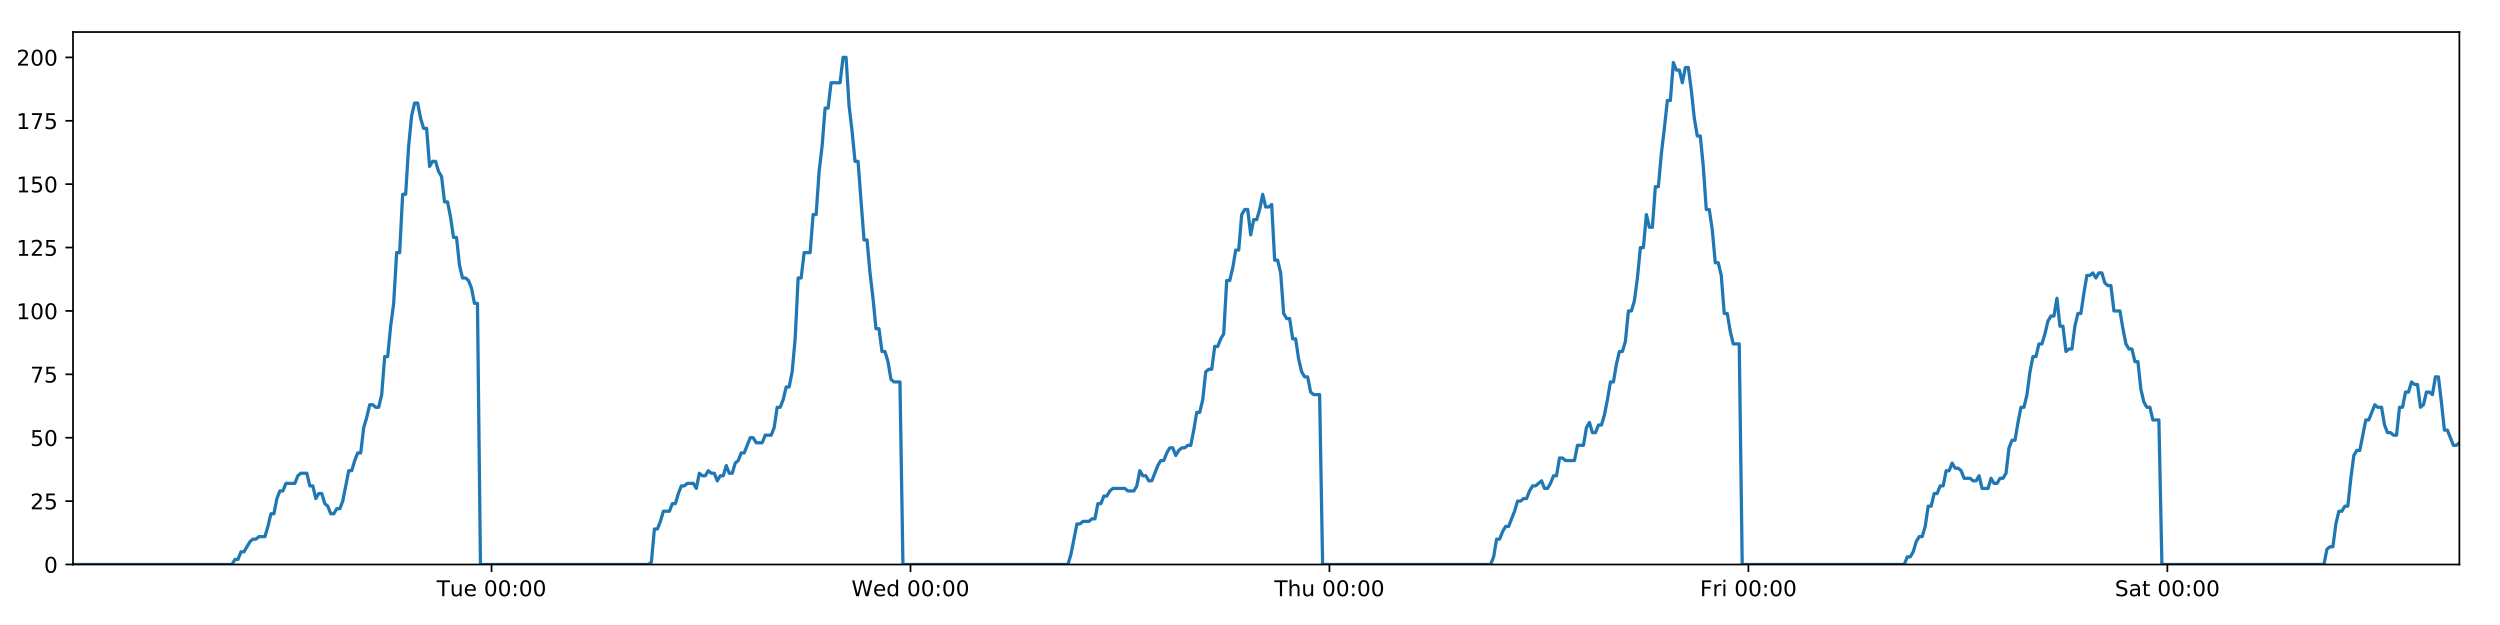
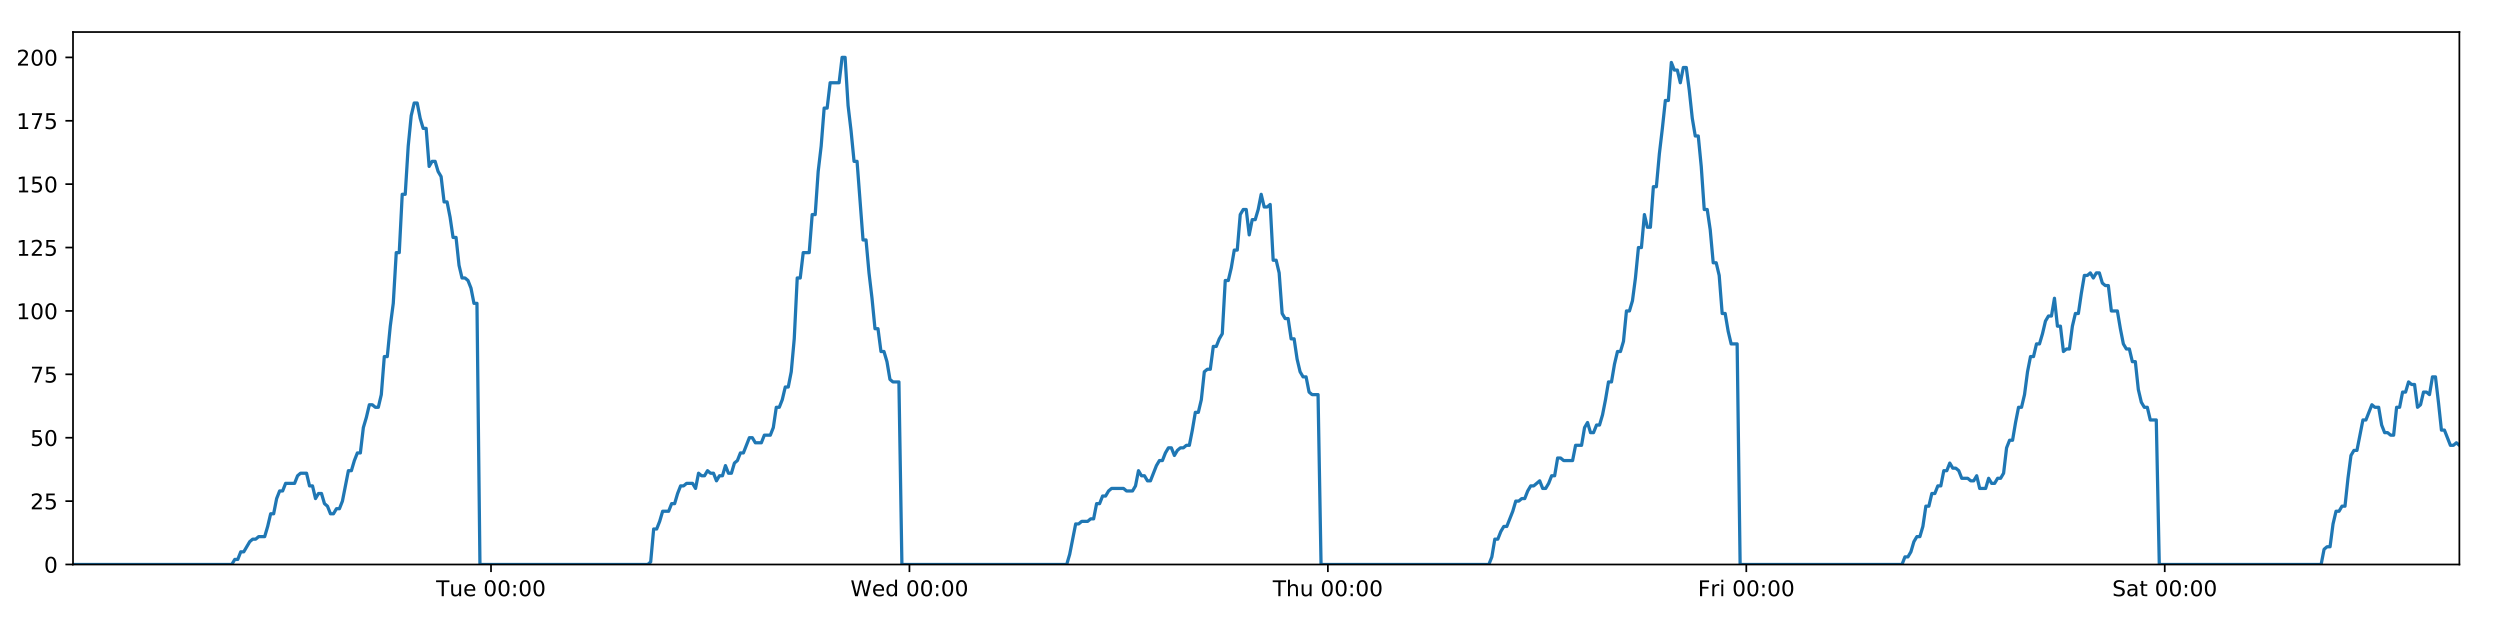
<svg xmlns="http://www.w3.org/2000/svg" xmlns:xlink="http://www.w3.org/1999/xlink" height="288pt" version="1.1" viewBox="0 0 1152 288" width="1152pt">
  <defs>
    <style type="text/css">
*{stroke-linecap:butt;stroke-linejoin:round;}
  </style>
  </defs>
  <g id="figure_1">
    <g id="patch_1">
      <path d="M 0 288  L 1152 288  L 1152 0  L 0 0  z " style="fill:#ffffff;" />
    </g>
    <g id="axes_1">
      <g id="patch_2">
        <path d="M 33.64 260.12  L 1133.28 260.12  L 1133.28 14.76  L 33.64 14.76  z " style="fill:#ffffff;" />
      </g>
      <g id="matplotlib.axis_1">
        <g id="xtick_1">
          <g id="line2d_1">
            <defs>
-               <path d="M 0 0  L 0 3.5  " id="m9096825981" style="stroke:#000000;stroke-width:0.8;" />
-             </defs>
-             <g>
-               <use style="stroke:#000000;stroke-width:0.8;" x="226.5" xlink:href="#m9096825981" y="260.12" />
+               <path d="M 0 0  L 0 3.5  " id="mf9d0706212" style="stroke:#000000;stroke-width:0.8;" />
+             </defs>
+             <g>
+               <use style="stroke:#000000;stroke-width:0.8;" x="226.258" xlink:href="#mf9d0706212" y="260.12" />
            </g>
          </g>
          <g id="text_1">
            <defs>
              <path d="M -0.297 72.906  L 61.375 72.906  L 61.375 64.594  L 35.5 64.594  L 35.5 0  L 25.594 0  L 25.594 64.594  L -0.297 64.594  z " id="DejaVuSans-84" />
              <path d="M 8.5 21.578  L 8.5 54.688  L 17.484 54.688  L 17.484 21.922  Q 17.484 14.156 20.5 10.266  Q 23.531 6.391 29.594 6.391  Q 36.859 6.391 41.078 11.031  Q 45.312 15.672 45.312 23.688  L 45.312 54.688  L 54.297 54.688  L 54.297 0  L 45.312 0  L 45.312 8.406  Q 42.047 3.422 37.719 1  Q 33.406 -1.422 27.688 -1.422  Q 18.266 -1.422 13.375 4.438  Q 8.5 10.297 8.5 21.578  z M 31.109 56  z " id="DejaVuSans-117" />
              <path d="M 56.203 29.594  L 56.203 25.203  L 14.891 25.203  Q 15.484 15.922 20.484 11.062  Q 25.484 6.203 34.422 6.203  Q 39.594 6.203 44.453 7.469  Q 49.312 8.734 54.109 11.281  L 54.109 2.781  Q 49.266 0.734 44.188 -0.344  Q 39.109 -1.422 33.891 -1.422  Q 20.797 -1.422 13.156 6.188  Q 5.516 13.812 5.516 26.812  Q 5.516 40.234 12.766 48.109  Q 20.016 56 32.328 56  Q 43.359 56 49.781 48.891  Q 56.203 41.797 56.203 29.594  z M 47.219 32.234  Q 47.125 39.594 43.094 43.984  Q 39.062 48.391 32.422 48.391  Q 24.906 48.391 20.391 44.141  Q 15.875 39.891 15.188 32.172  z " id="DejaVuSans-101" />
              <path id="DejaVuSans-32" />
              <path d="M 31.781 66.406  Q 24.172 66.406 20.328 58.906  Q 16.5 51.422 16.5 36.375  Q 16.5 21.391 20.328 13.891  Q 24.172 6.391 31.781 6.391  Q 39.453 6.391 43.281 13.891  Q 47.125 21.391 47.125 36.375  Q 47.125 51.422 43.281 58.906  Q 39.453 66.406 31.781 66.406  z M 31.781 74.219  Q 44.047 74.219 50.516 64.516  Q 56.984 54.828 56.984 36.375  Q 56.984 17.969 50.516 8.266  Q 44.047 -1.422 31.781 -1.422  Q 19.531 -1.422 13.062 8.266  Q 6.594 17.969 6.594 36.375  Q 6.594 54.828 13.062 64.516  Q 19.531 74.219 31.781 74.219  z " id="DejaVuSans-48" />
              <path d="M 11.719 12.406  L 22.016 12.406  L 22.016 0  L 11.719 0  z M 11.719 51.703  L 22.016 51.703  L 22.016 39.312  L 11.719 39.312  z " id="DejaVuSans-58" />
            </defs>
-             <g transform="translate(201.2136 274.7184)scale(0.1 -0.1)">
+             <g transform="translate(200.9718 274.7184)scale(0.1 -0.1)">
              <use xlink:href="#DejaVuSans-84" />
              <use x="60.85" xlink:href="#DejaVuSans-117" />
              <use x="124.229" xlink:href="#DejaVuSans-101" />
              <use x="185.752" xlink:href="#DejaVuSans-32" />
              <use x="217.539" xlink:href="#DejaVuSans-48" />
              <use x="281.162" xlink:href="#DejaVuSans-48" />
              <use x="344.785" xlink:href="#DejaVuSans-58" />
              <use x="378.477" xlink:href="#DejaVuSans-48" />
              <use x="442.1" xlink:href="#DejaVuSans-48" />
            </g>
          </g>
        </g>
        <g id="xtick_2">
          <g id="line2d_2">
            <g>
-               <use style="stroke:#000000;stroke-width:0.8;" x="419.555" xlink:href="#m9096825981" y="260.12" />
+               <use style="stroke:#000000;stroke-width:0.8;" x="419.071" xlink:href="#mf9d0706212" y="260.12" />
            </g>
          </g>
          <g id="text_2">
            <defs>
              <path d="M 3.328 72.906  L 13.281 72.906  L 28.609 11.281  L 43.891 72.906  L 54.984 72.906  L 70.312 11.281  L 85.594 72.906  L 95.609 72.906  L 77.297 0  L 64.891 0  L 49.516 63.281  L 33.984 0  L 21.578 0  z " id="DejaVuSans-87" />
              <path d="M 45.406 46.391  L 45.406 75.984  L 54.391 75.984  L 54.391 0  L 45.406 0  L 45.406 8.203  Q 42.578 3.328 38.25 0.953  Q 33.938 -1.422 27.875 -1.422  Q 17.969 -1.422 11.734 6.484  Q 5.516 14.406 5.516 27.297  Q 5.516 40.188 11.734 48.094  Q 17.969 56 27.875 56  Q 33.938 56 38.25 53.625  Q 42.578 51.266 45.406 46.391  z M 14.797 27.297  Q 14.797 17.391 18.875 11.75  Q 22.953 6.109 30.078 6.109  Q 37.203 6.109 41.297 11.75  Q 45.406 17.391 45.406 27.297  Q 45.406 37.203 41.297 42.844  Q 37.203 48.484 30.078 48.484  Q 22.953 48.484 18.875 42.844  Q 14.797 37.203 14.797 27.297  z " id="DejaVuSans-100" />
            </defs>
-             <g transform="translate(392.3657 274.7184)scale(0.1 -0.1)">
+             <g transform="translate(391.8819 274.7184)scale(0.1 -0.1)">
              <use xlink:href="#DejaVuSans-87" />
              <use x="98.799" xlink:href="#DejaVuSans-101" />
              <use x="160.322" xlink:href="#DejaVuSans-100" />
              <use x="223.799" xlink:href="#DejaVuSans-32" />
              <use x="255.586" xlink:href="#DejaVuSans-48" />
              <use x="319.209" xlink:href="#DejaVuSans-48" />
              <use x="382.832" xlink:href="#DejaVuSans-58" />
              <use x="416.523" xlink:href="#DejaVuSans-48" />
              <use x="480.146" xlink:href="#DejaVuSans-48" />
            </g>
          </g>
        </g>
        <g id="xtick_3">
          <g id="line2d_3">
            <g>
-               <use style="stroke:#000000;stroke-width:0.8;" x="612.61" xlink:href="#m9096825981" y="260.12" />
+               <use style="stroke:#000000;stroke-width:0.8;" x="611.884" xlink:href="#mf9d0706212" y="260.12" />
            </g>
          </g>
          <g id="text_3">
            <defs>
              <path d="M 54.891 33.016  L 54.891 0  L 45.906 0  L 45.906 32.719  Q 45.906 40.484 42.875 44.328  Q 39.844 48.188 33.797 48.188  Q 26.516 48.188 22.312 43.547  Q 18.109 38.922 18.109 30.906  L 18.109 0  L 9.078 0  L 9.078 75.984  L 18.109 75.984  L 18.109 46.188  Q 21.344 51.125 25.703 53.562  Q 30.078 56 35.797 56  Q 45.219 56 50.047 50.172  Q 54.891 44.344 54.891 33.016  z " id="DejaVuSans-104" />
            </defs>
-             <g transform="translate(587.2202 274.7184)scale(0.1 -0.1)">
+             <g transform="translate(586.4943 274.7184)scale(0.1 -0.1)">
              <use xlink:href="#DejaVuSans-84" />
              <use x="61.084" xlink:href="#DejaVuSans-104" />
              <use x="124.463" xlink:href="#DejaVuSans-117" />
              <use x="187.842" xlink:href="#DejaVuSans-32" />
              <use x="219.629" xlink:href="#DejaVuSans-48" />
              <use x="283.252" xlink:href="#DejaVuSans-48" />
              <use x="346.875" xlink:href="#DejaVuSans-58" />
              <use x="380.566" xlink:href="#DejaVuSans-48" />
              <use x="444.189" xlink:href="#DejaVuSans-48" />
            </g>
          </g>
        </g>
        <g id="xtick_4">
          <g id="line2d_4">
            <g>
-               <use style="stroke:#000000;stroke-width:0.8;" x="805.665" xlink:href="#m9096825981" y="260.12" />
+               <use style="stroke:#000000;stroke-width:0.8;" x="804.697" xlink:href="#mf9d0706212" y="260.12" />
            </g>
          </g>
          <g id="text_4">
            <defs>
              <path d="M 9.812 72.906  L 51.703 72.906  L 51.703 64.594  L 19.672 64.594  L 19.672 43.109  L 48.578 43.109  L 48.578 34.812  L 19.672 34.812  L 19.672 0  L 9.812 0  z " id="DejaVuSans-70" />
              <path d="M 41.109 46.297  Q 39.594 47.172 37.812 47.578  Q 36.031 48 33.891 48  Q 26.266 48 22.188 43.047  Q 18.109 38.094 18.109 28.812  L 18.109 0  L 9.078 0  L 9.078 54.688  L 18.109 54.688  L 18.109 46.188  Q 20.953 51.172 25.484 53.578  Q 30.031 56 36.531 56  Q 37.453 56 38.578 55.875  Q 39.703 55.766 41.062 55.516  z " id="DejaVuSans-114" />
              <path d="M 9.422 54.688  L 18.406 54.688  L 18.406 0  L 9.422 0  z M 9.422 75.984  L 18.406 75.984  L 18.406 64.594  L 9.422 64.594  z " id="DejaVuSans-105" />
            </defs>
-             <g transform="translate(783.352 274.7184)scale(0.1 -0.1)">
+             <g transform="translate(782.3841 274.7184)scale(0.1 -0.1)">
              <use xlink:href="#DejaVuSans-70" />
              <use x="57.41" xlink:href="#DejaVuSans-114" />
              <use x="98.523" xlink:href="#DejaVuSans-105" />
              <use x="126.307" xlink:href="#DejaVuSans-32" />
              <use x="158.094" xlink:href="#DejaVuSans-48" />
              <use x="221.717" xlink:href="#DejaVuSans-48" />
              <use x="285.34" xlink:href="#DejaVuSans-58" />
              <use x="319.031" xlink:href="#DejaVuSans-48" />
              <use x="382.654" xlink:href="#DejaVuSans-48" />
            </g>
          </g>
        </g>
        <g id="xtick_5">
          <g id="line2d_5">
            <g>
-               <use style="stroke:#000000;stroke-width:0.8;" x="998.721" xlink:href="#m9096825981" y="260.12" />
+               <use style="stroke:#000000;stroke-width:0.8;" x="997.511" xlink:href="#mf9d0706212" y="260.12" />
            </g>
          </g>
          <g id="text_5">
            <defs>
              <path d="M 53.516 70.516  L 53.516 60.891  Q 47.906 63.578 42.922 64.891  Q 37.938 66.219 33.297 66.219  Q 25.25 66.219 20.875 63.094  Q 16.5 59.969 16.5 54.203  Q 16.5 49.359 19.406 46.891  Q 22.312 44.438 30.422 42.922  L 36.375 41.703  Q 47.406 39.594 52.656 34.297  Q 57.906 29 57.906 20.125  Q 57.906 9.516 50.797 4.047  Q 43.703 -1.422 29.984 -1.422  Q 24.812 -1.422 18.969 -0.25  Q 13.141 0.922 6.891 3.219  L 6.891 13.375  Q 12.891 10.016 18.656 8.297  Q 24.422 6.594 29.984 6.594  Q 38.422 6.594 43.016 9.906  Q 47.609 13.234 47.609 19.391  Q 47.609 24.75 44.312 27.781  Q 41.016 30.812 33.5 32.328  L 27.484 33.5  Q 16.453 35.688 11.516 40.375  Q 6.594 45.062 6.594 53.422  Q 6.594 63.094 13.406 68.656  Q 20.219 74.219 32.172 74.219  Q 37.312 74.219 42.625 73.281  Q 47.953 72.359 53.516 70.516  z " id="DejaVuSans-83" />
              <path d="M 34.281 27.484  Q 23.391 27.484 19.188 25  Q 14.984 22.516 14.984 16.5  Q 14.984 11.719 18.141 8.906  Q 21.297 6.109 26.703 6.109  Q 34.188 6.109 38.703 11.406  Q 43.219 16.703 43.219 25.484  L 43.219 27.484  z M 52.203 31.203  L 52.203 0  L 43.219 0  L 43.219 8.297  Q 40.141 3.328 35.547 0.953  Q 30.953 -1.422 24.312 -1.422  Q 15.922 -1.422 10.953 3.297  Q 6 8.016 6 15.922  Q 6 25.141 12.172 29.828  Q 18.359 34.516 30.609 34.516  L 43.219 34.516  L 43.219 35.406  Q 43.219 41.609 39.141 45  Q 35.062 48.391 27.688 48.391  Q 23 48.391 18.547 47.266  Q 14.109 46.141 10.016 43.891  L 10.016 52.203  Q 14.938 54.109 19.578 55.047  Q 24.219 56 28.609 56  Q 40.484 56 46.344 49.844  Q 52.203 43.703 52.203 31.203  z " id="DejaVuSans-97" />
              <path d="M 18.312 70.219  L 18.312 54.688  L 36.812 54.688  L 36.812 47.703  L 18.312 47.703  L 18.312 18.016  Q 18.312 11.328 20.141 9.422  Q 21.969 7.516 27.594 7.516  L 36.812 7.516  L 36.812 0  L 27.594 0  Q 17.188 0 13.234 3.875  Q 9.281 7.766 9.281 18.016  L 9.281 47.703  L 2.688 47.703  L 2.688 54.688  L 9.281 54.688  L 9.281 70.219  z " id="DejaVuSans-116" />
            </defs>
-             <g transform="translate(974.5236 274.7184)scale(0.1 -0.1)">
+             <g transform="translate(973.3137 274.7184)scale(0.1 -0.1)">
              <use xlink:href="#DejaVuSans-83" />
              <use x="63.477" xlink:href="#DejaVuSans-97" />
              <use x="124.756" xlink:href="#DejaVuSans-116" />
              <use x="163.965" xlink:href="#DejaVuSans-32" />
              <use x="195.752" xlink:href="#DejaVuSans-48" />
              <use x="259.375" xlink:href="#DejaVuSans-48" />
              <use x="322.998" xlink:href="#DejaVuSans-58" />
              <use x="356.689" xlink:href="#DejaVuSans-48" />
              <use x="420.312" xlink:href="#DejaVuSans-48" />
            </g>
          </g>
        </g>
      </g>
      <g id="matplotlib.axis_2">
        <g id="ytick_1">
          <g id="line2d_6">
            <defs>
-               <path d="M 0 0  L -3.5 0  " id="mbb79ec91c0" style="stroke:#000000;stroke-width:0.8;" />
-             </defs>
-             <g>
-               <use style="stroke:#000000;stroke-width:0.8;" x="33.64" xlink:href="#mbb79ec91c0" y="260.12" />
+               <path d="M 0 0  L -3.5 0  " id="mb221e60bab" style="stroke:#000000;stroke-width:0.8;" />
+             </defs>
+             <g>
+               <use style="stroke:#000000;stroke-width:0.8;" x="33.64" xlink:href="#mb221e60bab" y="260.12" />
            </g>
          </g>
          <g id="text_6">
            <g transform="translate(20.2775 263.9192)scale(0.1 -0.1)">
              <use xlink:href="#DejaVuSans-48" />
            </g>
          </g>
        </g>
        <g id="ytick_2">
          <g id="line2d_7">
            <g>
-               <use style="stroke:#000000;stroke-width:0.8;" x="33.64" xlink:href="#mbb79ec91c0" y="230.91" />
+               <use style="stroke:#000000;stroke-width:0.8;" x="33.64" xlink:href="#mb221e60bab" y="230.91" />
            </g>
          </g>
          <g id="text_7">
            <defs>
              <path d="M 19.188 8.297  L 53.609 8.297  L 53.609 0  L 7.328 0  L 7.328 8.297  Q 12.938 14.109 22.625 23.891  Q 32.328 33.688 34.812 36.531  Q 39.547 41.844 41.422 45.531  Q 43.312 49.219 43.312 52.781  Q 43.312 58.594 39.234 62.25  Q 35.156 65.922 28.609 65.922  Q 23.969 65.922 18.812 64.312  Q 13.672 62.703 7.812 59.422  L 7.812 69.391  Q 13.766 71.781 18.938 73  Q 24.125 74.219 28.422 74.219  Q 39.75 74.219 46.484 68.547  Q 53.219 62.891 53.219 53.422  Q 53.219 48.922 51.531 44.891  Q 49.859 40.875 45.406 35.406  Q 44.188 33.984 37.641 27.219  Q 31.109 20.453 19.188 8.297  z " id="DejaVuSans-50" />
              <path d="M 10.797 72.906  L 49.516 72.906  L 49.516 64.594  L 19.828 64.594  L 19.828 46.734  Q 21.969 47.469 24.109 47.828  Q 26.266 48.188 28.422 48.188  Q 40.625 48.188 47.75 41.5  Q 54.891 34.812 54.891 23.391  Q 54.891 11.625 47.562 5.094  Q 40.234 -1.422 26.906 -1.422  Q 22.312 -1.422 17.547 -0.641  Q 12.797 0.141 7.719 1.703  L 7.719 11.625  Q 12.109 9.234 16.797 8.062  Q 21.484 6.891 26.703 6.891  Q 35.156 6.891 40.078 11.328  Q 45.016 15.766 45.016 23.391  Q 45.016 31 40.078 35.438  Q 35.156 39.891 26.703 39.891  Q 22.75 39.891 18.812 39.016  Q 14.891 38.141 10.797 36.281  z " id="DejaVuSans-53" />
            </defs>
            <g transform="translate(13.915 234.7097)scale(0.1 -0.1)">
              <use xlink:href="#DejaVuSans-50" />
              <use x="63.623" xlink:href="#DejaVuSans-53" />
            </g>
          </g>
        </g>
        <g id="ytick_3">
          <g id="line2d_8">
            <g>
-               <use style="stroke:#000000;stroke-width:0.8;" x="33.64" xlink:href="#mbb79ec91c0" y="201.701" />
+               <use style="stroke:#000000;stroke-width:0.8;" x="33.64" xlink:href="#mb221e60bab" y="201.701" />
            </g>
          </g>
          <g id="text_8">
            <g transform="translate(13.915 205.5002)scale(0.1 -0.1)">
              <use xlink:href="#DejaVuSans-53" />
              <use x="63.623" xlink:href="#DejaVuSans-48" />
            </g>
          </g>
        </g>
        <g id="ytick_4">
          <g id="line2d_9">
            <g>
-               <use style="stroke:#000000;stroke-width:0.8;" x="33.64" xlink:href="#mbb79ec91c0" y="172.491" />
+               <use style="stroke:#000000;stroke-width:0.8;" x="33.64" xlink:href="#mb221e60bab" y="172.491" />
            </g>
          </g>
          <g id="text_9">
            <defs>
              <path d="M 8.203 72.906  L 55.078 72.906  L 55.078 68.703  L 28.609 0  L 18.312 0  L 43.219 64.594  L 8.203 64.594  z " id="DejaVuSans-55" />
            </defs>
            <g transform="translate(13.915 176.2906)scale(0.1 -0.1)">
              <use xlink:href="#DejaVuSans-55" />
              <use x="63.623" xlink:href="#DejaVuSans-53" />
            </g>
          </g>
        </g>
        <g id="ytick_5">
          <g id="line2d_10">
            <g>
-               <use style="stroke:#000000;stroke-width:0.8;" x="33.64" xlink:href="#mbb79ec91c0" y="143.282" />
+               <use style="stroke:#000000;stroke-width:0.8;" x="33.64" xlink:href="#mb221e60bab" y="143.282" />
            </g>
          </g>
          <g id="text_10">
            <defs>
              <path d="M 12.406 8.297  L 28.516 8.297  L 28.516 63.922  L 10.984 60.406  L 10.984 69.391  L 28.422 72.906  L 38.281 72.906  L 38.281 8.297  L 54.391 8.297  L 54.391 0  L 12.406 0  z " id="DejaVuSans-49" />
            </defs>
            <g transform="translate(7.5525 147.0811)scale(0.1 -0.1)">
              <use xlink:href="#DejaVuSans-49" />
              <use x="63.623" xlink:href="#DejaVuSans-48" />
              <use x="127.246" xlink:href="#DejaVuSans-48" />
            </g>
          </g>
        </g>
        <g id="ytick_6">
          <g id="line2d_11">
            <g>
-               <use style="stroke:#000000;stroke-width:0.8;" x="33.64" xlink:href="#mbb79ec91c0" y="114.072" />
+               <use style="stroke:#000000;stroke-width:0.8;" x="33.64" xlink:href="#mb221e60bab" y="114.072" />
            </g>
          </g>
          <g id="text_11">
            <g transform="translate(7.5525 117.8716)scale(0.1 -0.1)">
              <use xlink:href="#DejaVuSans-49" />
              <use x="63.623" xlink:href="#DejaVuSans-50" />
              <use x="127.246" xlink:href="#DejaVuSans-53" />
            </g>
          </g>
        </g>
        <g id="ytick_7">
          <g id="line2d_12">
            <g>
-               <use style="stroke:#000000;stroke-width:0.8;" x="33.64" xlink:href="#mbb79ec91c0" y="84.863" />
+               <use style="stroke:#000000;stroke-width:0.8;" x="33.64" xlink:href="#mb221e60bab" y="84.863" />
            </g>
          </g>
          <g id="text_12">
            <g transform="translate(7.5525 88.66208)scale(0.1 -0.1)">
              <use xlink:href="#DejaVuSans-49" />
              <use x="63.623" xlink:href="#DejaVuSans-53" />
              <use x="127.246" xlink:href="#DejaVuSans-48" />
            </g>
          </g>
        </g>
        <g id="ytick_8">
          <g id="line2d_13">
            <g>
-               <use style="stroke:#000000;stroke-width:0.8;" x="33.64" xlink:href="#mbb79ec91c0" y="55.653" />
+               <use style="stroke:#000000;stroke-width:0.8;" x="33.64" xlink:href="#mb221e60bab" y="55.653" />
            </g>
          </g>
          <g id="text_13">
            <g transform="translate(7.5525 59.45255)scale(0.1 -0.1)">
              <use xlink:href="#DejaVuSans-49" />
              <use x="63.623" xlink:href="#DejaVuSans-55" />
              <use x="127.246" xlink:href="#DejaVuSans-53" />
            </g>
          </g>
        </g>
        <g id="ytick_9">
          <g id="line2d_14">
            <g>
-               <use style="stroke:#000000;stroke-width:0.8;" x="33.64" xlink:href="#mbb79ec91c0" y="26.444" />
+               <use style="stroke:#000000;stroke-width:0.8;" x="33.64" xlink:href="#mb221e60bab" y="26.444" />
            </g>
          </g>
          <g id="text_14">
            <g transform="translate(7.5525 30.24303)scale(0.1 -0.1)">
              <use xlink:href="#DejaVuSans-50" />
              <use x="63.623" xlink:href="#DejaVuSans-48" />
              <use x="127.246" xlink:href="#DejaVuSans-48" />
            </g>
          </g>
        </g>
      </g>
      <g id="line2d_15">
-         <path clip-path="url(#paf01c5409b)" d="M 33.64 260.12  L 106.893 260.12  L 108.273 257.783  L 109.654 257.783  L 111.036 254.278  L 112.416 254.278  L 115.175 249.605  L 116.556 248.436  L 117.935 248.436  L 119.314 247.268  L 122.074 247.268  L 123.454 242.594  L 124.833 236.752  L 126.212 236.752  L 127.592 229.742  L 128.974 226.237  L 130.354 226.237  L 131.733 222.732  L 135.871 222.732  L 137.25 219.227  L 138.628 218.058  L 141.388 218.058  L 142.767 223.9  L 144.147 223.9  L 145.528 229.742  L 146.907 227.405  L 148.287 227.405  L 149.666 232.079  L 151.045 233.247  L 152.425 236.752  L 153.805 236.752  L 155.186 234.416  L 156.564 234.416  L 157.944 230.91  L 160.701 216.89  L 162.08 216.89  L 163.459 212.216  L 164.839 208.711  L 166.22 208.711  L 167.598 197.027  L 168.983 192.354  L 170.368 186.512  L 171.746 186.512  L 173.126 187.68  L 174.505 187.68  L 175.885 181.838  L 177.264 164.313  L 178.642 164.313  L 180.022 150.292  L 181.402 139.777  L 182.782 116.409  L 184.161 116.409  L 185.539 89.536  L 186.921 89.536  L 188.299 67.337  L 189.678 53.317  L 191.056 47.475  L 192.435 47.475  L 193.814 54.485  L 195.192 59.158  L 196.572 59.158  L 197.952 76.684  L 199.33 74.347  L 200.712 74.347  L 202.092 79.021  L 203.47 81.358  L 204.851 93.042  L 206.229 93.042  L 207.608 100.052  L 208.986 109.399  L 210.364 109.399  L 211.743 122.251  L 213.122 128.093  L 214.503 128.093  L 215.881 129.261  L 217.26 132.766  L 218.638 139.777  L 220.016 139.777  L 221.393 260.12  L 298.807 260.12  L 300.164 258.952  L 301.546 243.763  L 302.928 243.763  L 304.31 240.258  L 305.689 235.584  L 308.453 235.584  L 309.832 232.079  L 311.211 232.079  L 312.59 227.405  L 313.97 223.9  L 315.348 223.9  L 316.729 222.732  L 319.487 222.732  L 320.866 225.069  L 322.248 218.058  L 323.629 219.227  L 325.008 219.227  L 326.387 216.89  L 327.767 218.058  L 329.147 218.058  L 330.525 221.563  L 331.904 219.227  L 333.283 219.227  L 334.664 214.553  L 336.042 218.058  L 337.42 218.058  L 338.799 213.385  L 340.18 212.216  L 341.561 208.711  L 342.941 208.711  L 345.698 201.701  L 347.079 201.701  L 348.46 204.038  L 351.227 204.038  L 352.605 200.533  L 355.365 200.533  L 356.747 197.027  L 358.126 187.68  L 359.505 187.68  L 360.883 184.175  L 362.262 178.333  L 363.642 178.333  L 365.023 171.323  L 366.402 156.134  L 367.782 128.093  L 369.165 128.093  L 370.55 116.409  L 373.307 116.409  L 374.69 98.883  L 376.07 98.883  L 377.449 79.021  L 378.827 67.337  L 380.206 49.811  L 381.584 49.811  L 382.965 38.128  L 387.101 38.128  L 388.483 26.444  L 389.864 26.444  L 391.243 48.643  L 392.622 60.327  L 394.001 74.347  L 395.383 74.347  L 398.14 110.567  L 399.522 110.567  L 400.9 125.756  L 402.279 137.44  L 403.658 151.461  L 405.04 151.461  L 406.419 161.976  L 407.799 161.976  L 409.181 166.65  L 410.56 174.828  L 411.939 175.997  L 414.698 175.997  L 416.076 260.12  L 492.109 260.12  L 493.488 255.446  L 496.246 241.426  L 497.628 241.426  L 499.007 240.258  L 501.769 240.258  L 503.148 239.089  L 504.527 239.089  L 505.908 232.079  L 507.289 232.079  L 508.668 228.574  L 510.049 228.574  L 511.429 226.237  L 512.81 225.069  L 518.33 225.069  L 519.715 226.237  L 522.472 226.237  L 523.851 223.9  L 525.231 216.89  L 526.61 219.227  L 527.992 219.227  L 529.373 221.563  L 530.751 221.563  L 533.51 214.553  L 534.891 212.216  L 536.272 212.216  L 537.651 208.711  L 539.032 206.374  L 540.413 206.374  L 541.792 209.88  L 543.173 207.543  L 544.553 206.374  L 545.935 206.374  L 547.317 205.206  L 548.696 205.206  L 550.076 198.196  L 551.456 190.017  L 552.839 190.017  L 554.221 184.175  L 555.601 171.323  L 556.98 170.155  L 558.363 170.155  L 559.745 159.639  L 561.126 159.639  L 562.506 156.134  L 563.888 153.797  L 565.269 129.261  L 566.661 129.261  L 568.04 123.419  L 569.419 115.241  L 570.8 115.241  L 572.18 98.883  L 573.559 96.547  L 574.939 96.547  L 576.319 108.23  L 577.703 101.22  L 579.081 101.22  L 580.459 96.547  L 581.841 89.536  L 583.226 95.378  L 584.608 95.378  L 585.989 94.21  L 587.371 119.914  L 588.752 119.914  L 590.13 125.756  L 591.511 144.45  L 592.892 146.787  L 594.273 146.787  L 595.654 156.134  L 597.032 156.134  L 598.414 165.481  L 599.796 171.323  L 601.174 173.66  L 602.556 173.66  L 603.937 180.67  L 605.315 181.838  L 608.078 181.838  L 609.459 260.12  L 686.882 260.12  L 688.261 256.615  L 689.639 248.436  L 691.017 248.436  L 692.398 244.931  L 693.777 242.594  L 695.156 242.594  L 697.917 235.584  L 699.297 230.91  L 700.679 230.91  L 702.058 229.742  L 703.437 229.742  L 704.816 226.237  L 706.198 223.9  L 707.577 223.9  L 710.337 221.563  L 711.716 225.069  L 713.097 225.069  L 714.476 222.732  L 715.856 219.227  L 717.236 219.227  L 718.615 211.048  L 719.995 211.048  L 721.374 212.216  L 725.515 212.216  L 726.895 205.206  L 729.654 205.206  L 731.035 197.027  L 732.416 194.691  L 733.797 199.364  L 735.178 199.364  L 736.565 195.859  L 737.944 195.859  L 739.323 191.186  L 740.703 184.175  L 742.083 175.997  L 743.463 175.997  L 744.843 167.818  L 746.225 161.976  L 747.606 161.976  L 748.987 157.302  L 750.369 143.282  L 751.752 143.282  L 753.133 138.608  L 754.514 128.093  L 755.895 114.072  L 757.275 114.072  L 758.654 98.883  L 760.033 104.725  L 761.412 104.725  L 762.792 86.031  L 764.171 86.031  L 765.557 70.842  L 766.937 59.158  L 768.317 46.306  L 769.699 46.306  L 771.081 28.781  L 772.462 32.286  L 773.841 32.286  L 775.221 38.128  L 776.599 31.117  L 777.978 31.117  L 779.356 41.633  L 780.736 54.485  L 782.115 62.664  L 783.494 62.664  L 784.872 76.684  L 786.256 96.547  L 787.634 96.547  L 789.015 105.894  L 790.396 121.083  L 791.775 121.083  L 793.154 126.925  L 794.534 144.45  L 795.915 144.45  L 797.294 152.629  L 798.672 158.471  L 801.433 158.471  L 802.811 260.12  L 877.496 260.12  L 878.853 256.615  L 880.232 256.615  L 881.611 254.278  L 882.989 249.605  L 884.368 247.268  L 885.75 247.268  L 887.13 242.594  L 888.509 233.247  L 889.89 233.247  L 891.268 227.405  L 892.646 227.405  L 894.025 223.9  L 895.406 223.9  L 896.785 216.89  L 898.164 216.89  L 899.543 213.385  L 900.921 215.722  L 902.3 215.722  L 903.679 216.89  L 905.058 220.395  L 907.822 220.395  L 909.201 221.563  L 910.579 221.563  L 911.958 219.227  L 913.337 225.069  L 916.094 225.069  L 917.472 220.395  L 918.852 222.732  L 920.233 222.732  L 921.612 220.395  L 922.994 220.395  L 924.373 218.058  L 925.751 206.374  L 927.13 202.869  L 928.51 202.869  L 929.888 194.691  L 931.267 187.68  L 932.646 187.68  L 934.027 181.838  L 935.411 171.323  L 936.792 164.313  L 938.175 164.313  L 939.553 158.471  L 940.931 158.471  L 942.314 153.797  L 943.693 147.955  L 945.073 145.619  L 946.456 145.619  L 947.836 137.44  L 949.215 150.292  L 950.594 150.292  L 951.979 161.976  L 953.358 160.808  L 954.736 160.808  L 956.115 150.292  L 957.494 144.45  L 958.875 144.45  L 960.254 135.103  L 961.633 126.925  L 963.014 126.925  L 964.393 125.756  L 965.773 128.093  L 967.156 125.756  L 968.548 125.756  L 969.931 130.43  L 971.315 131.598  L 972.7 131.598  L 974.095 143.282  L 976.864 143.282  L 978.249 151.461  L 979.629 158.471  L 981.014 160.808  L 982.395 160.808  L 983.777 166.65  L 985.156 166.65  L 986.538 179.502  L 987.918 185.344  L 989.297 187.68  L 990.675 187.68  L 992.056 193.522  L 994.815 193.522  L 996.206 260.12  L 1070.878 260.12  L 1072.234 253.11  L 1073.613 251.941  L 1074.993 251.941  L 1076.374 241.426  L 1077.752 235.584  L 1079.13 235.584  L 1080.508 233.247  L 1081.886 233.247  L 1083.264 220.395  L 1084.644 209.88  L 1086.022 207.543  L 1087.4 207.543  L 1090.156 193.522  L 1091.533 193.522  L 1094.293 186.512  L 1095.67 187.68  L 1097.422 187.68  L 1098.801 195.859  L 1100.183 199.364  L 1101.561 199.364  L 1102.942 200.533  L 1104.325 200.533  L 1105.703 187.68  L 1107.081 187.68  L 1108.459 180.67  L 1109.838 180.67  L 1111.217 175.997  L 1112.595 177.165  L 1113.974 177.165  L 1115.355 187.68  L 1116.733 186.512  L 1118.111 180.67  L 1119.489 180.67  L 1120.868 181.838  L 1122.245 173.66  L 1123.623 173.66  L 1125.003 185.344  L 1126.382 198.196  L 1127.76 198.196  L 1130.52 205.206  L 1131.9 205.206  L 1133.28 204.038  L 1133.28 204.038  " style="fill:none;stroke:#1f77b4;stroke-linecap:square;stroke-width:1.5;" />
+         <path clip-path="url(#p065b9d928d)" d="M 33.64 260.12  L 106.801 260.12  L 108.18 257.783  L 109.559 257.783  L 110.938 254.278  L 112.318 254.278  L 115.073 249.605  L 116.452 248.436  L 117.829 248.436  L 119.207 247.268  L 121.963 247.268  L 123.341 242.594  L 124.719 236.752  L 126.096 236.752  L 127.475 229.742  L 128.855 226.237  L 130.232 226.237  L 131.61 222.732  L 135.743 222.732  L 137.12 219.227  L 138.497 218.058  L 141.253 218.058  L 142.631 223.9  L 144.008 223.9  L 145.388 229.742  L 146.765 227.405  L 148.143 227.405  L 149.521 232.079  L 150.898 233.247  L 152.276 236.752  L 153.654 236.752  L 155.034 234.416  L 156.41 234.416  L 157.788 230.91  L 160.542 216.89  L 161.919 216.89  L 163.296 212.216  L 164.674 208.711  L 166.053 208.711  L 167.431 197.027  L 168.814 192.354  L 170.196 186.512  L 171.573 186.512  L 172.951 187.68  L 174.328 187.68  L 175.706 181.838  L 177.084 164.313  L 178.461 164.313  L 179.838 150.292  L 181.217 139.777  L 182.595 116.409  L 183.972 116.409  L 185.349 89.536  L 186.729 89.536  L 188.106 67.337  L 189.483 53.317  L 190.859 47.475  L 192.236 47.475  L 193.613 54.485  L 194.99 59.158  L 196.368 59.158  L 197.746 76.684  L 199.122 74.347  L 200.502 74.347  L 201.88 79.021  L 203.257 81.358  L 204.636 93.042  L 206.013 93.042  L 207.39 100.052  L 208.766 109.399  L 210.143 109.399  L 211.52 122.251  L 212.897 128.093  L 214.276 128.093  L 215.652 129.261  L 217.029 132.766  L 218.406 139.777  L 219.782 139.777  L 221.158 260.12  L 298.474 260.12  L 299.829 258.952  L 301.21 243.763  L 302.591 243.763  L 303.971 240.258  L 305.348 235.584  L 308.108 235.584  L 309.485 232.079  L 310.863 232.079  L 312.241 227.405  L 313.619 223.9  L 314.995 223.9  L 316.374 222.732  L 319.128 222.732  L 320.506 225.069  L 321.886 218.058  L 323.266 219.227  L 324.642 219.227  L 326.02 216.89  L 327.398 218.058  L 328.776 218.058  L 330.153 221.563  L 331.53 219.227  L 332.908 219.227  L 334.287 214.553  L 335.663 218.058  L 337.04 218.058  L 338.416 213.385  L 339.796 212.216  L 341.175 208.711  L 342.554 208.711  L 345.307 201.701  L 346.686 201.701  L 348.066 204.038  L 350.829 204.038  L 352.206 200.533  L 354.962 200.533  L 356.342 197.027  L 357.719 187.68  L 359.096 187.68  L 360.473 184.175  L 361.85 178.333  L 363.228 178.333  L 364.607 171.323  L 365.985 156.134  L 367.363 128.093  L 368.744 128.093  L 370.127 116.409  L 372.881 116.409  L 374.263 98.883  L 375.641 98.883  L 377.018 79.021  L 378.394 67.337  L 379.771 49.811  L 381.148 49.811  L 382.527 38.128  L 386.658 38.128  L 388.038 26.444  L 389.418 26.444  L 390.794 48.643  L 392.172 60.327  L 393.549 74.347  L 394.929 74.347  L 397.683 110.567  L 399.063 110.567  L 400.44 125.756  L 401.817 137.44  L 403.194 151.461  L 404.574 151.461  L 405.952 161.976  L 407.33 161.976  L 408.71 166.65  L 410.087 174.828  L 411.465 175.997  L 414.22 175.997  L 415.596 260.12  L 491.535 260.12  L 492.911 255.446  L 495.666 241.426  L 497.046 241.426  L 498.423 240.258  L 501.182 240.258  L 502.559 239.089  L 503.937 239.089  L 505.316 232.079  L 506.695 232.079  L 508.073 228.574  L 509.452 228.574  L 510.83 226.237  L 512.209 225.069  L 517.722 225.069  L 519.105 226.237  L 521.859 226.237  L 523.236 223.9  L 524.615 216.89  L 525.992 219.227  L 527.372 219.227  L 528.751 221.563  L 530.128 221.563  L 532.883 214.553  L 534.263 212.216  L 535.642 212.216  L 537.019 208.711  L 538.398 206.374  L 539.777 206.374  L 541.155 209.88  L 542.534 207.543  L 543.913 206.374  L 545.293 206.374  L 546.673 205.206  L 548.051 205.206  L 549.428 198.196  L 550.807 190.017  L 552.188 190.017  L 553.568 184.175  L 554.947 171.323  L 556.324 170.155  L 557.705 170.155  L 559.085 159.639  L 560.465 159.639  L 561.843 156.134  L 563.223 153.797  L 564.603 129.261  L 565.992 129.261  L 567.37 123.419  L 568.748 115.241  L 570.127 115.241  L 571.505 98.883  L 572.882 96.547  L 574.26 96.547  L 575.638 108.23  L 577.02 101.22  L 578.397 101.22  L 579.773 96.547  L 581.153 89.536  L 582.537 95.378  L 583.917 95.378  L 585.296 94.21  L 586.677 119.914  L 588.056 119.914  L 589.432 125.756  L 590.812 144.45  L 592.191 146.787  L 593.57 146.787  L 594.95 156.134  L 596.326 156.134  L 597.706 165.481  L 599.086 171.323  L 600.462 173.66  L 601.843 173.66  L 603.222 180.67  L 604.598 181.838  L 607.358 181.838  L 608.738 260.12  L 686.063 260.12  L 687.44 256.615  L 688.816 248.436  L 690.193 248.436  L 691.572 244.931  L 692.95 242.594  L 694.327 242.594  L 697.084 235.584  L 698.463 230.91  L 699.843 230.91  L 701.22 229.742  L 702.598 229.742  L 703.974 226.237  L 705.355 223.9  L 706.732 223.9  L 709.488 221.563  L 710.866 225.069  L 712.245 225.069  L 713.622 222.732  L 715.001 219.227  L 716.379 219.227  L 717.757 211.048  L 719.135 211.048  L 720.512 212.216  L 724.647 212.216  L 726.026 205.206  L 728.782 205.206  L 730.161 197.027  L 731.54 194.691  L 732.919 199.364  L 734.298 199.364  L 735.684 195.859  L 737.061 195.859  L 738.438 191.186  L 739.817 184.175  L 741.194 175.997  L 742.573 175.997  L 743.952 167.818  L 745.331 161.976  L 746.711 161.976  L 748.09 157.302  L 749.47 143.282  L 750.851 143.282  L 752.231 138.608  L 753.611 128.093  L 754.99 114.072  L 756.368 114.072  L 757.745 98.883  L 759.122 104.725  L 760.5 104.725  L 761.878 86.031  L 763.256 86.031  L 764.639 70.842  L 766.017 59.158  L 767.396 46.306  L 768.776 46.306  L 770.156 28.781  L 771.535 32.286  L 772.913 32.286  L 774.291 38.128  L 775.667 31.117  L 777.044 31.117  L 778.421 41.633  L 779.799 54.485  L 781.176 62.664  L 782.553 62.664  L 783.93 76.684  L 785.312 96.547  L 786.689 96.547  L 788.068 105.894  L 789.447 121.083  L 790.824 121.083  L 792.201 126.925  L 793.58 144.45  L 794.96 144.45  L 796.336 152.629  L 797.713 158.471  L 800.47 158.471  L 801.847 260.12  L 876.438 260.12  L 877.793 256.615  L 879.17 256.615  L 880.548 254.278  L 881.925 249.605  L 883.302 247.268  L 884.682 247.268  L 886.06 242.594  L 887.438 233.247  L 888.816 233.247  L 890.193 227.405  L 891.569 227.405  L 892.946 223.9  L 894.326 223.9  L 895.703 216.89  L 897.08 216.89  L 898.457 213.385  L 899.834 215.722  L 901.211 215.722  L 902.588 216.89  L 903.966 220.395  L 906.726 220.395  L 908.103 221.563  L 909.48 221.563  L 910.857 219.227  L 912.234 225.069  L 914.987 225.069  L 916.364 220.395  L 917.742 222.732  L 919.121 222.732  L 920.499 220.395  L 921.879 220.395  L 923.256 218.058  L 924.633 206.374  L 926.01 202.869  L 927.388 202.869  L 928.765 194.691  L 930.142 187.68  L 931.519 187.68  L 932.898 181.838  L 934.281 171.323  L 935.659 164.313  L 937.04 164.313  L 938.417 158.471  L 939.794 158.471  L 941.175 153.797  L 942.552 147.955  L 943.931 145.619  L 945.311 145.619  L 946.69 137.44  L 948.067 150.292  L 949.444 150.292  L 950.828 161.976  L 952.205 160.808  L 953.582 160.808  L 954.959 150.292  L 956.336 144.45  L 957.715 144.45  L 959.093 135.103  L 960.47 126.925  L 961.849 126.925  L 963.226 125.756  L 964.604 128.093  L 965.986 125.756  L 967.376 125.756  L 968.757 130.43  L 970.14 131.598  L 971.523 131.598  L 972.916 143.282  L 975.682 143.282  L 977.065 151.461  L 978.443 158.471  L 979.827 160.808  L 981.205 160.808  L 982.586 166.65  L 983.963 166.65  L 985.343 179.502  L 986.721 185.344  L 988.099 187.68  L 989.476 187.68  L 990.855 193.522  L 993.61 193.522  L 995 260.12  L 1069.577 260.12  L 1070.932 253.11  L 1072.309 251.941  L 1073.688 251.941  L 1075.067 241.426  L 1076.443 235.584  L 1077.819 235.584  L 1079.196 233.247  L 1080.572 233.247  L 1081.948 220.395  L 1083.326 209.88  L 1084.702 207.543  L 1086.079 207.543  L 1088.831 193.522  L 1090.207 193.522  L 1092.963 186.512  L 1094.339 187.68  L 1096.088 187.68  L 1097.466 195.859  L 1098.846 199.364  L 1100.222 199.364  L 1101.601 200.533  L 1102.982 200.533  L 1104.359 187.68  L 1105.735 187.68  L 1107.112 180.67  L 1108.489 180.67  L 1109.866 175.997  L 1111.242 177.165  L 1112.62 177.165  L 1113.999 187.68  L 1115.375 186.512  L 1116.751 180.67  L 1118.128 180.67  L 1119.505 181.838  L 1120.881 173.66  L 1122.257 173.66  L 1123.634 185.344  L 1125.012 198.196  L 1126.389 198.196  L 1129.144 205.206  L 1130.523 205.206  L 1131.901 204.038  L 1133.28 205.206  L 1133.28 205.206  " style="fill:none;stroke:#1f77b4;stroke-linecap:square;stroke-width:1.5;" />
      </g>
      <g id="patch_3">
        <path d="M 33.64 260.12  L 33.64 14.76  " style="fill:none;stroke:#000000;stroke-linecap:square;stroke-linejoin:miter;stroke-width:0.8;" />
      </g>
      <g id="patch_4">
        <path d="M 1133.28 260.12  L 1133.28 14.76  " style="fill:none;stroke:#000000;stroke-linecap:square;stroke-linejoin:miter;stroke-width:0.8;" />
      </g>
      <g id="patch_5">
        <path d="M 33.64 260.12  L 1133.28 260.12  " style="fill:none;stroke:#000000;stroke-linecap:square;stroke-linejoin:miter;stroke-width:0.8;" />
      </g>
      <g id="patch_6">
        <path d="M 33.64 14.76  L 1133.28 14.76  " style="fill:none;stroke:#000000;stroke-linecap:square;stroke-linejoin:miter;stroke-width:0.8;" />
      </g>
    </g>
  </g>
  <defs>
-     <clipPath id="paf01c5409b">
+     <clipPath id="p065b9d928d">
      <rect height="245.36" width="1099.64" x="33.64" y="14.76" />
    </clipPath>
  </defs>
</svg>
